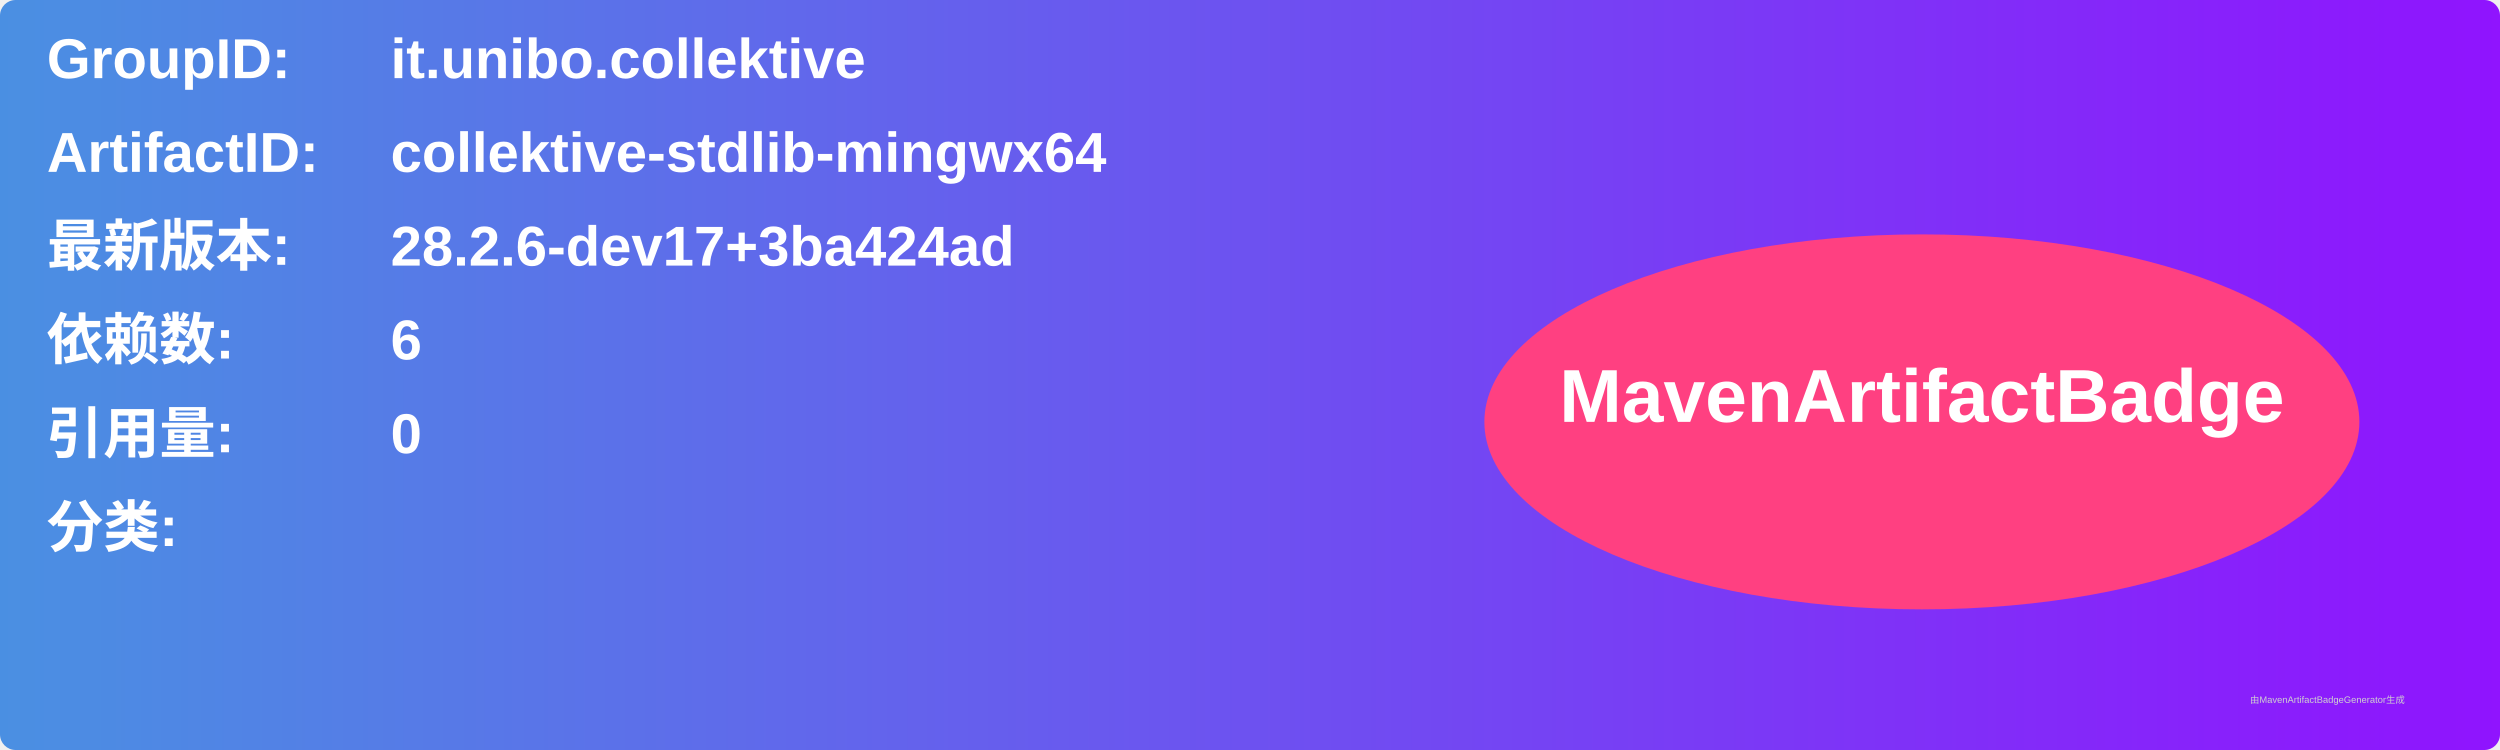
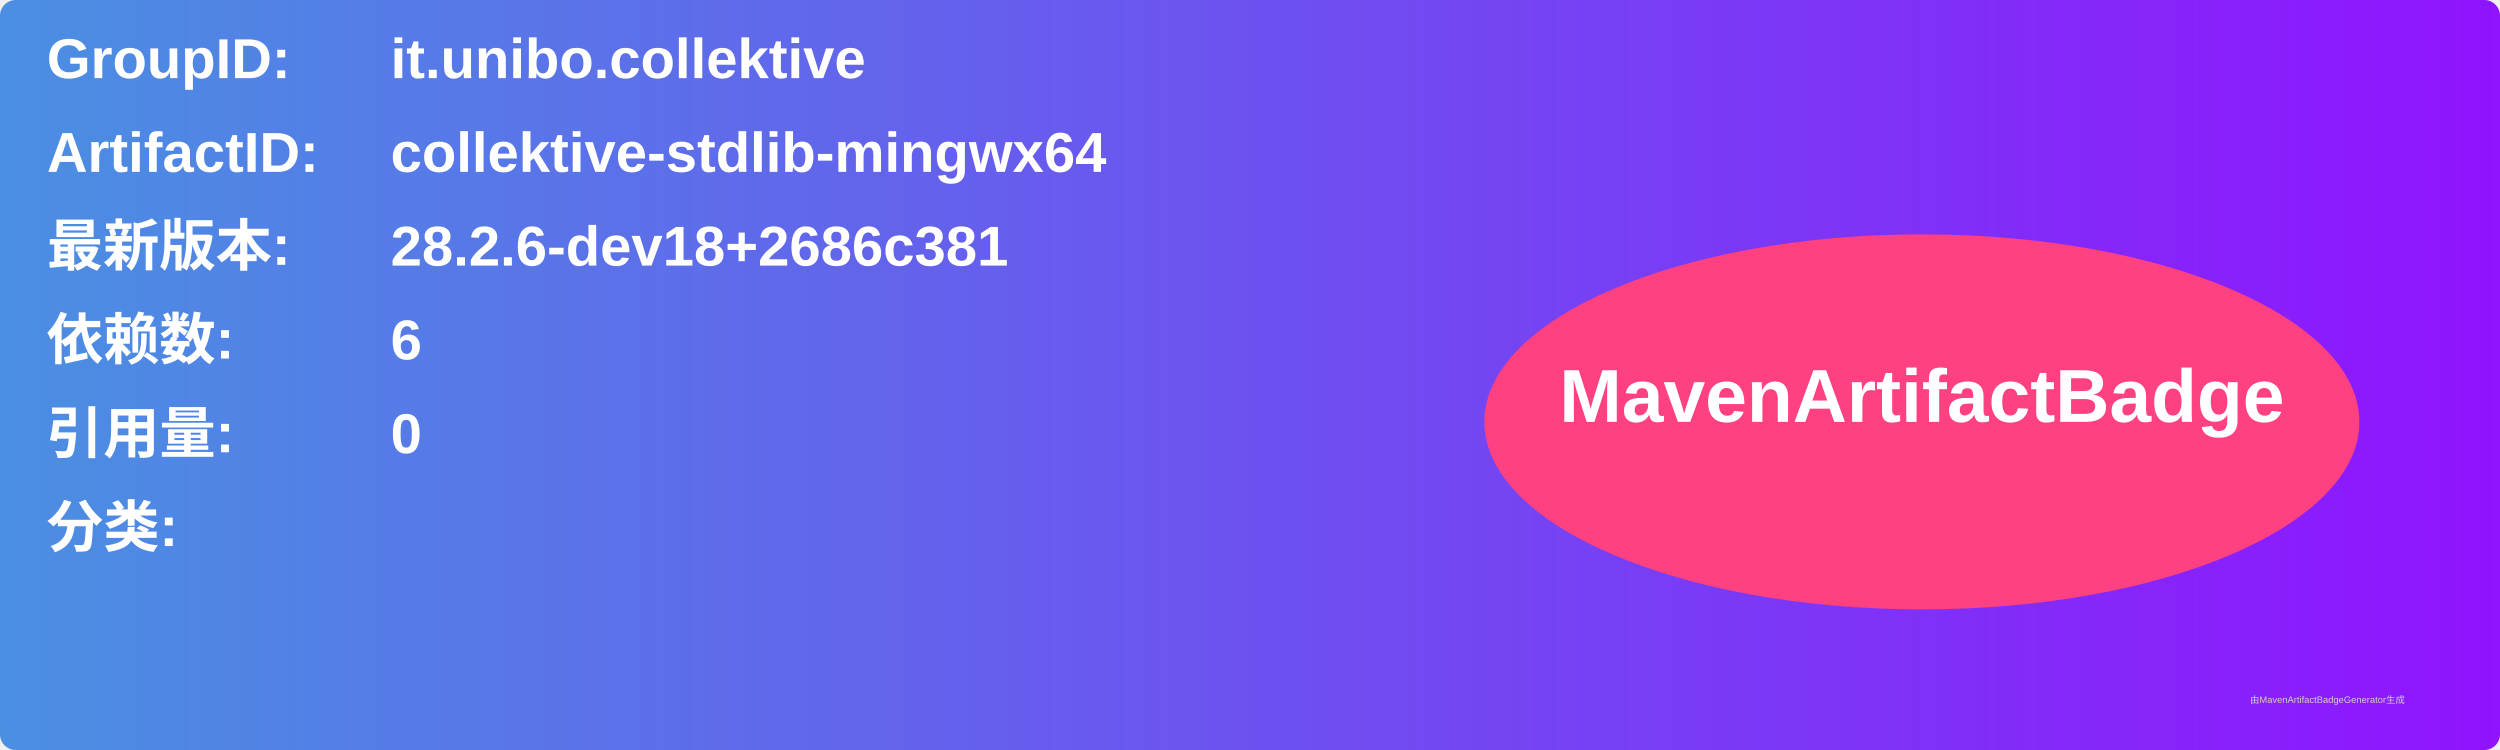
<svg xmlns="http://www.w3.org/2000/svg" width="800" height="240" viewBox="0 0 800 240">
  <linearGradient id="grad" x1="0%" y1="0%" x2="100%" y2="0%">
    <stop offset="0%" stop-color="#4a90e2" />
    <stop offset="100%" stop-color="#9013fe" />
  </linearGradient>
  <rect width="100%" height="100%" rx="5" ry="5" fill="url(#grad)" />
  <g transform="translate(15, 15)">
    <text x="0" y="10" font-family="Arial" font-size="18" fill="white" font-weight="bold" width="260">GroupID:</text>
    <text x="110" y="10" font-family="Arial" font-size="18" fill="white" font-weight="bold" width="460">it.unibo.collektive</text>
    <text x="0" y="40" font-family="Arial" font-size="18" fill="white" font-weight="bold" width="260">ArtifactID:</text>
    <text x="110" y="40" font-family="Arial" font-size="18" fill="white" font-weight="bold" width="460">collektive-stdlib-mingwx64</text>
    <text x="0" y="70" font-family="Arial" font-size="18" fill="white" font-weight="bold">最新版本:</text>
    <text x="110" y="70" font-family="Arial" font-size="18" fill="white" font-weight="bold">
-       <tspan font-weight="bold">28.2.6-dev17+3ba424ad</tspan>
+       <tspan font-weight="bold">28.2.6-dev18+2686c381</tspan>
    </text>
    <text x="0" y="100" font-family="Arial" font-size="18" fill="white" font-weight="bold">依赖数: </text>
    <text x="110" y="100" font-family="Arial" font-size="18" fill="white">
      <tspan font-weight="bold">6</tspan>
    </text>
    <text x="0" y="130" font-family="Arial" font-size="18" fill="white" font-weight="bold">引用量: </text>
    <text x="110" y="130" font-family="Arial" font-size="18" fill="white">
      <tspan font-weight="bold">0</tspan>
    </text>
    <text x="0" y="160" font-family="Arial" font-size="18" fill="white" font-weight="bold">分类:</text>
    <text x="10" y="190" font-family="Arial" font-size="10" fill="white">
      <tspan font-weight="bold" />
    </text>
    <ellipse cx="600" cy="120" rx="140" ry="60" fill="#ff4081" />
    <text x="600" y="120" text-anchor="middle" font-family="Arial" font-size="24" fill="white" font-weight="bold">MavenArtifactBadge</text>
  </g>
  <text x="720" y="225" font-family="Arial" font-size="3" fill="#d0d0d0">由MavenArtifactBadgeGenerator生成</text>
</svg>
